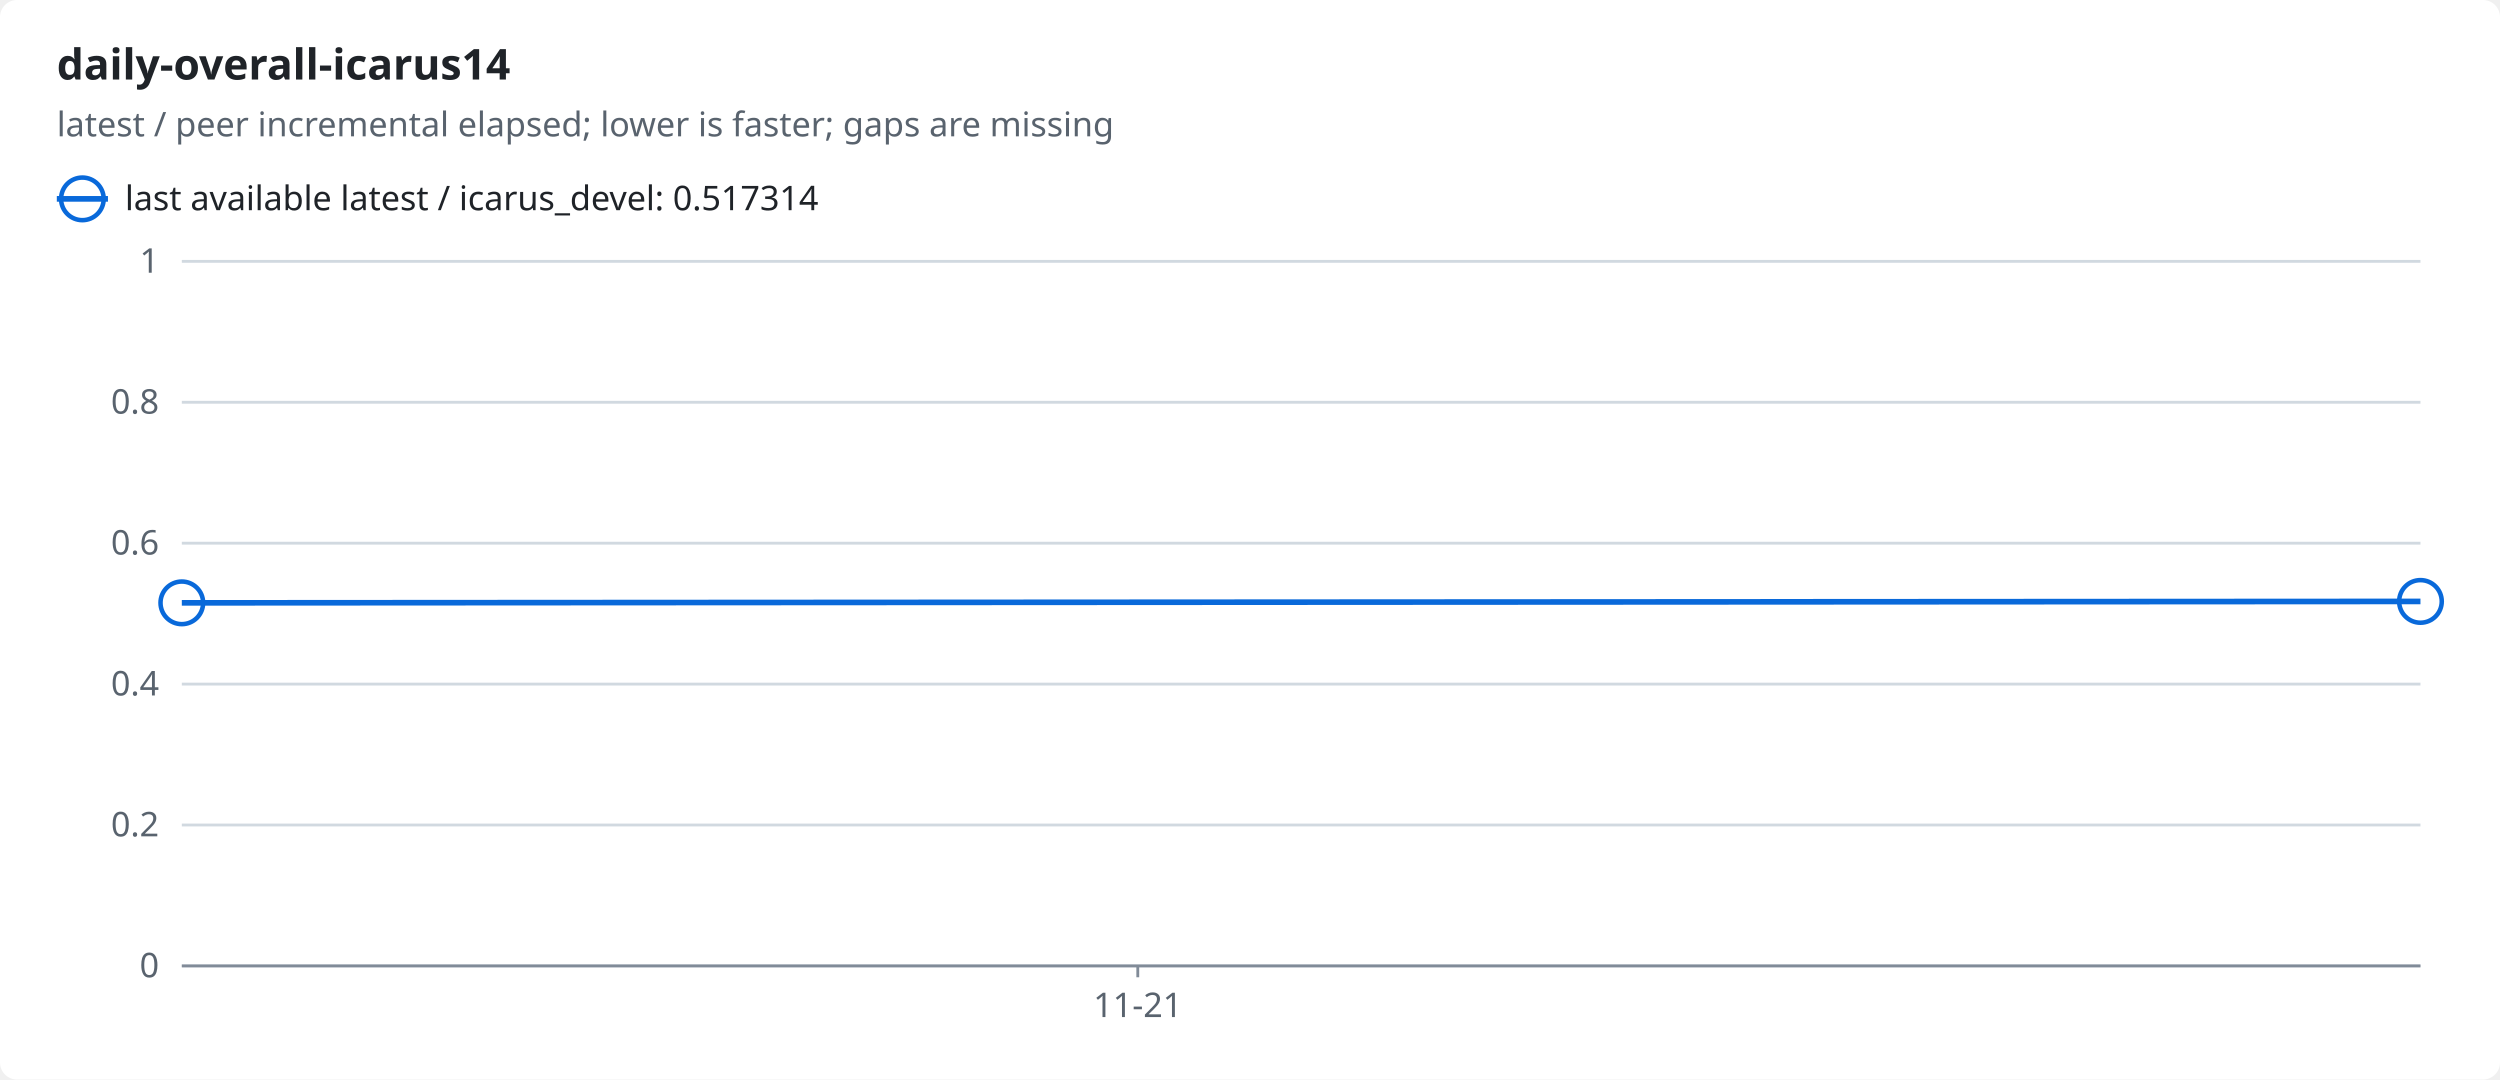
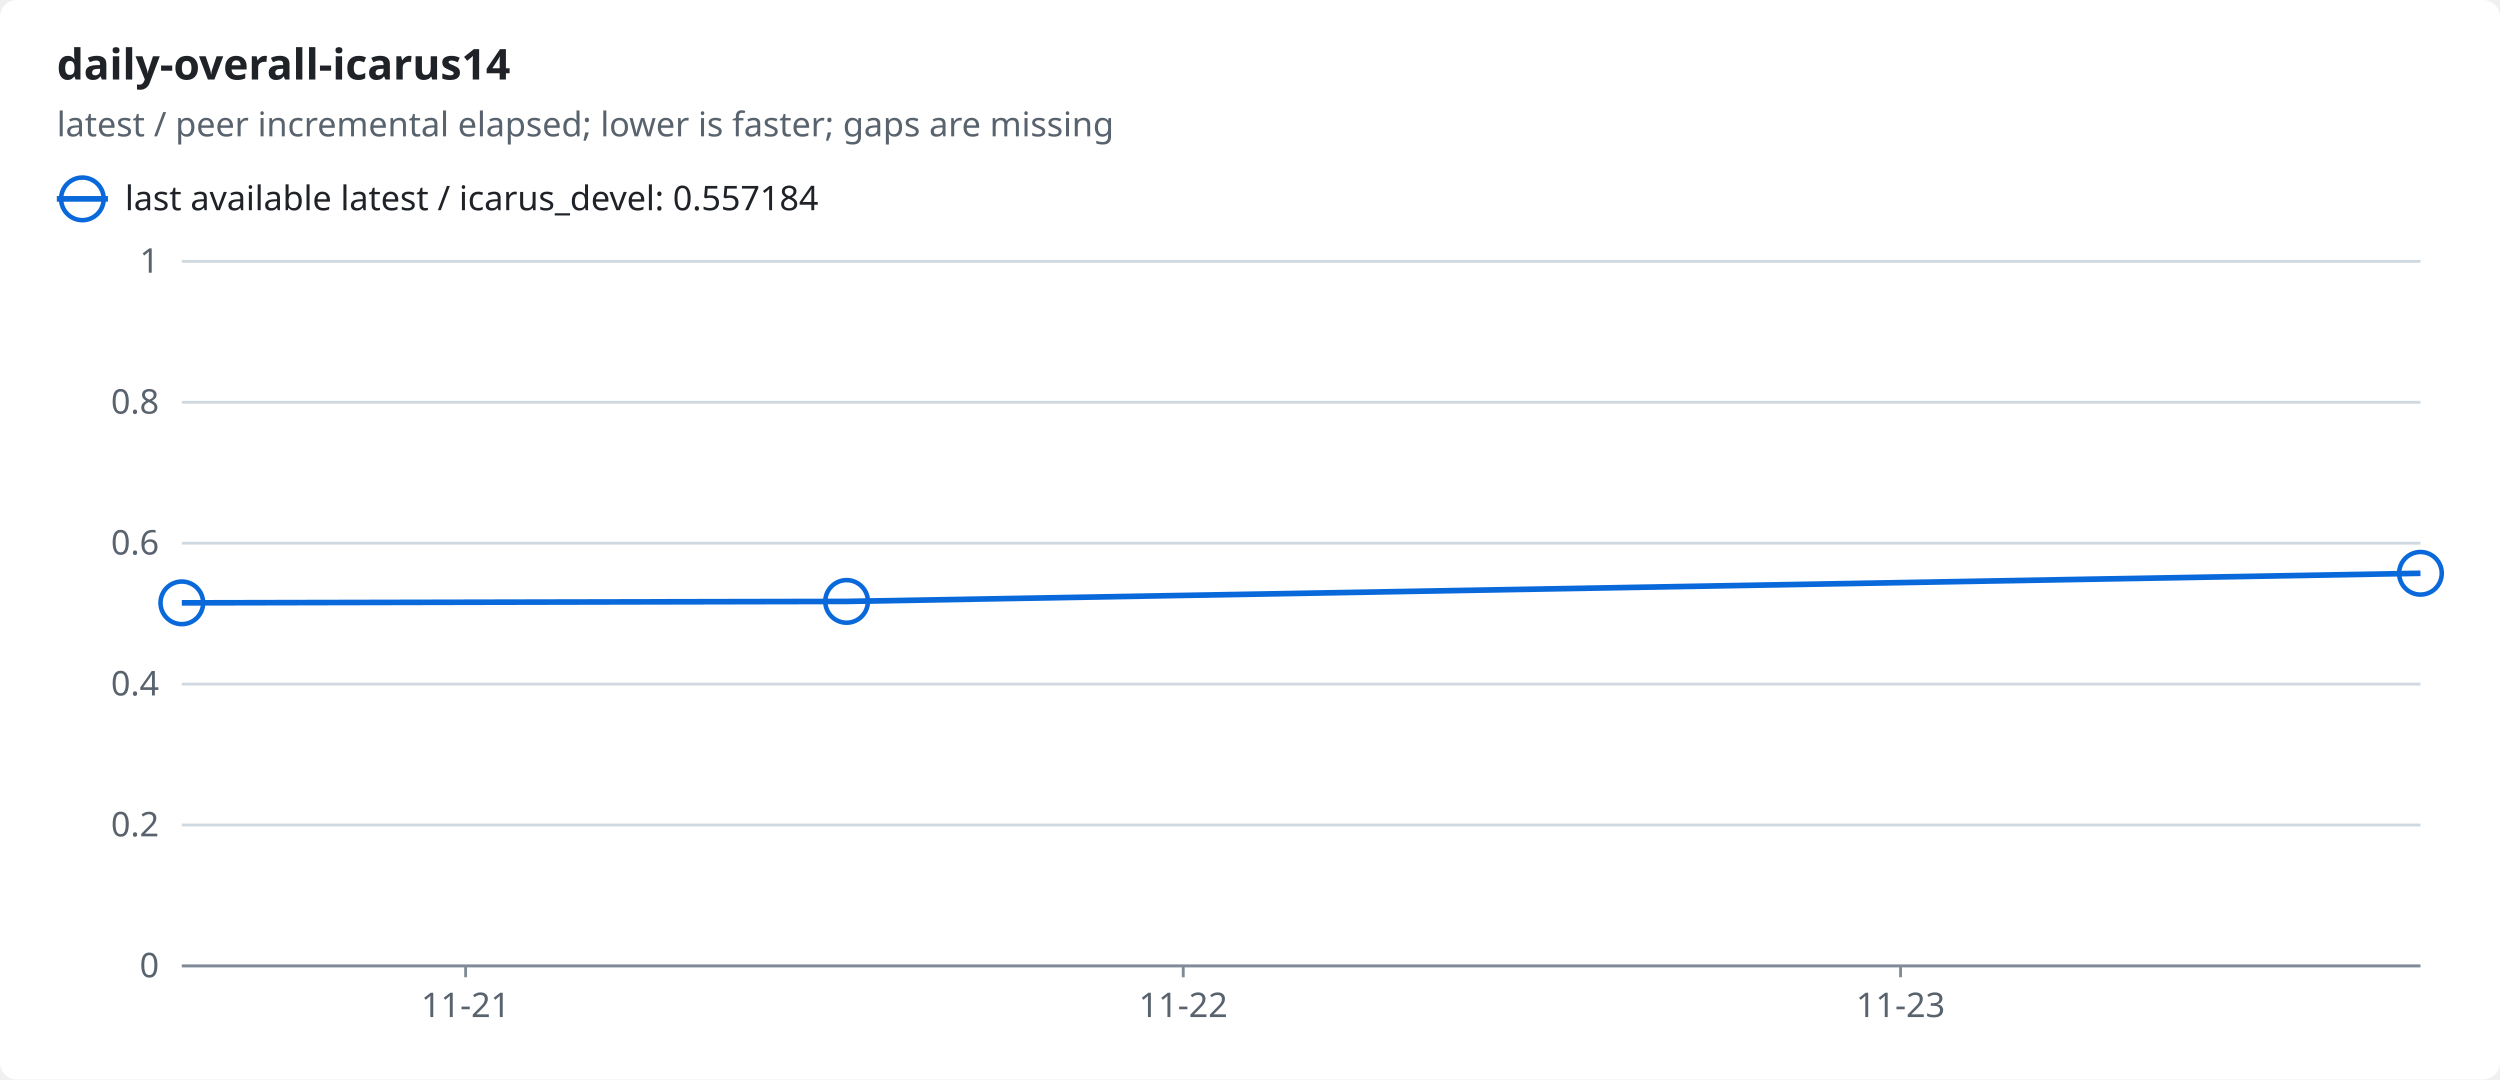
<svg xmlns="http://www.w3.org/2000/svg" width="880" height="380" viewBox="0 0 880 380" role="img">
  <style>text{font-family:-apple-system,BlinkMacSystemFont,"Segoe UI","Noto Sans",Helvetica,Arial,sans-serif;font-size:12px;fill:#1f2328;stroke:none}.bg{fill:#ffffff}.muted{fill:#59636e}.title{font-size:15px;font-weight:600}.grid{stroke:#d1d9e0;stroke-width:1}.axis{stroke:#818b98;stroke-width:1}.line{fill:none;stroke-width:2}.dashed{stroke-dasharray:5 4}.c-ratio{stroke:#0969da;fill:#0969da}.line{fill:none}.mk{fill:none;stroke-width:1.6}@media (prefers-color-scheme:dark){text{fill:#f0f6fc}.bg{fill:#0d1117}.muted{fill:#9198a1}.grid{stroke:#3d444d}.axis{stroke:#656c76}.c-ratio{stroke:#4493f8;fill:#4493f8}.line{fill:none}.mk{fill:none;stroke-width:1.6}}</style>
  <rect class="bg" width="880" height="380" rx="6" />
  <text x="20.0" y="28.0" class="title" text-anchor="start">daily-overall-icarus14</text>
  <text x="20.0" y="48.0" class="muted" text-anchor="start">latest / peer incremental elapsed; lower is faster; gaps are missing</text>
  <line class="line c-ratio" x1="20" x2="38" y1="70" y2="70" />
  <circle class="mk c-ratio" cx="29.0" cy="70.0" r="7.5" />
-   <text x="44.0" y="74.0" text-anchor="start">last available latest / icarus_devel: 0.517314</text>
+   <text x="44.0" y="74.0" text-anchor="start">last available latest / icarus_devel: 0.557184</text>
  <line class="grid" x1="64" x2="852" y1="340.0" y2="340.0" />
  <text x="56.0" y="344.0" class="muted" text-anchor="end">0</text>
  <line class="grid" x1="64" x2="852" y1="290.4" y2="290.4" />
  <text x="56.0" y="294.4" class="muted" text-anchor="end">0.2</text>
  <line class="grid" x1="64" x2="852" y1="240.8" y2="240.8" />
  <text x="56.0" y="244.8" class="muted" text-anchor="end">0.4</text>
  <line class="grid" x1="64" x2="852" y1="191.2" y2="191.2" />
  <text x="56.0" y="195.2" class="muted" text-anchor="end">0.6</text>
  <line class="grid" x1="64" x2="852" y1="141.6" y2="141.6" />
  <text x="56.0" y="145.6" class="muted" text-anchor="end">0.8</text>
  <line class="grid" x1="64" x2="852" y1="92.0" y2="92.0" />
  <text x="56.0" y="96.0" class="muted" text-anchor="end">1</text>
  <line class="axis" x1="64" x2="852" y1="340" y2="340" />
-   <line class="axis" x1="400.5" x2="400.5" y1="340" y2="344" />
-   <text x="400.5" y="358.0" class="muted" text-anchor="middle">11-21</text>
-   <polyline class="line c-ratio" points="64.0,212.2 852.0,211.7" />
+   <line class="axis" x1="163.9" x2="163.9" y1="340" y2="344" />
+   <text x="163.9" y="358.0" class="muted" text-anchor="middle">11-21</text>
+   <line class="axis" x1="416.5" x2="416.5" y1="340" y2="344" />
+   <text x="416.5" y="358.0" class="muted" text-anchor="middle">11-22</text>
+   <line class="axis" x1="669.0" x2="669.0" y1="340" y2="344" />
+   <text x="669.0" y="358.0" class="muted" text-anchor="middle">11-23</text>
+   <polyline class="line c-ratio" points="64.0,212.2 298.0,211.7 852.0,201.8" />
  <circle class="mk c-ratio" cx="64.0" cy="212.2" r="7.5" />
-   <circle class="mk c-ratio" cx="852.0" cy="211.7" r="7.5" />
+   <circle class="mk c-ratio" cx="298.0" cy="211.7" r="7.5" />
+   <circle class="mk c-ratio" cx="852.0" cy="201.8" r="7.5" />
</svg>
